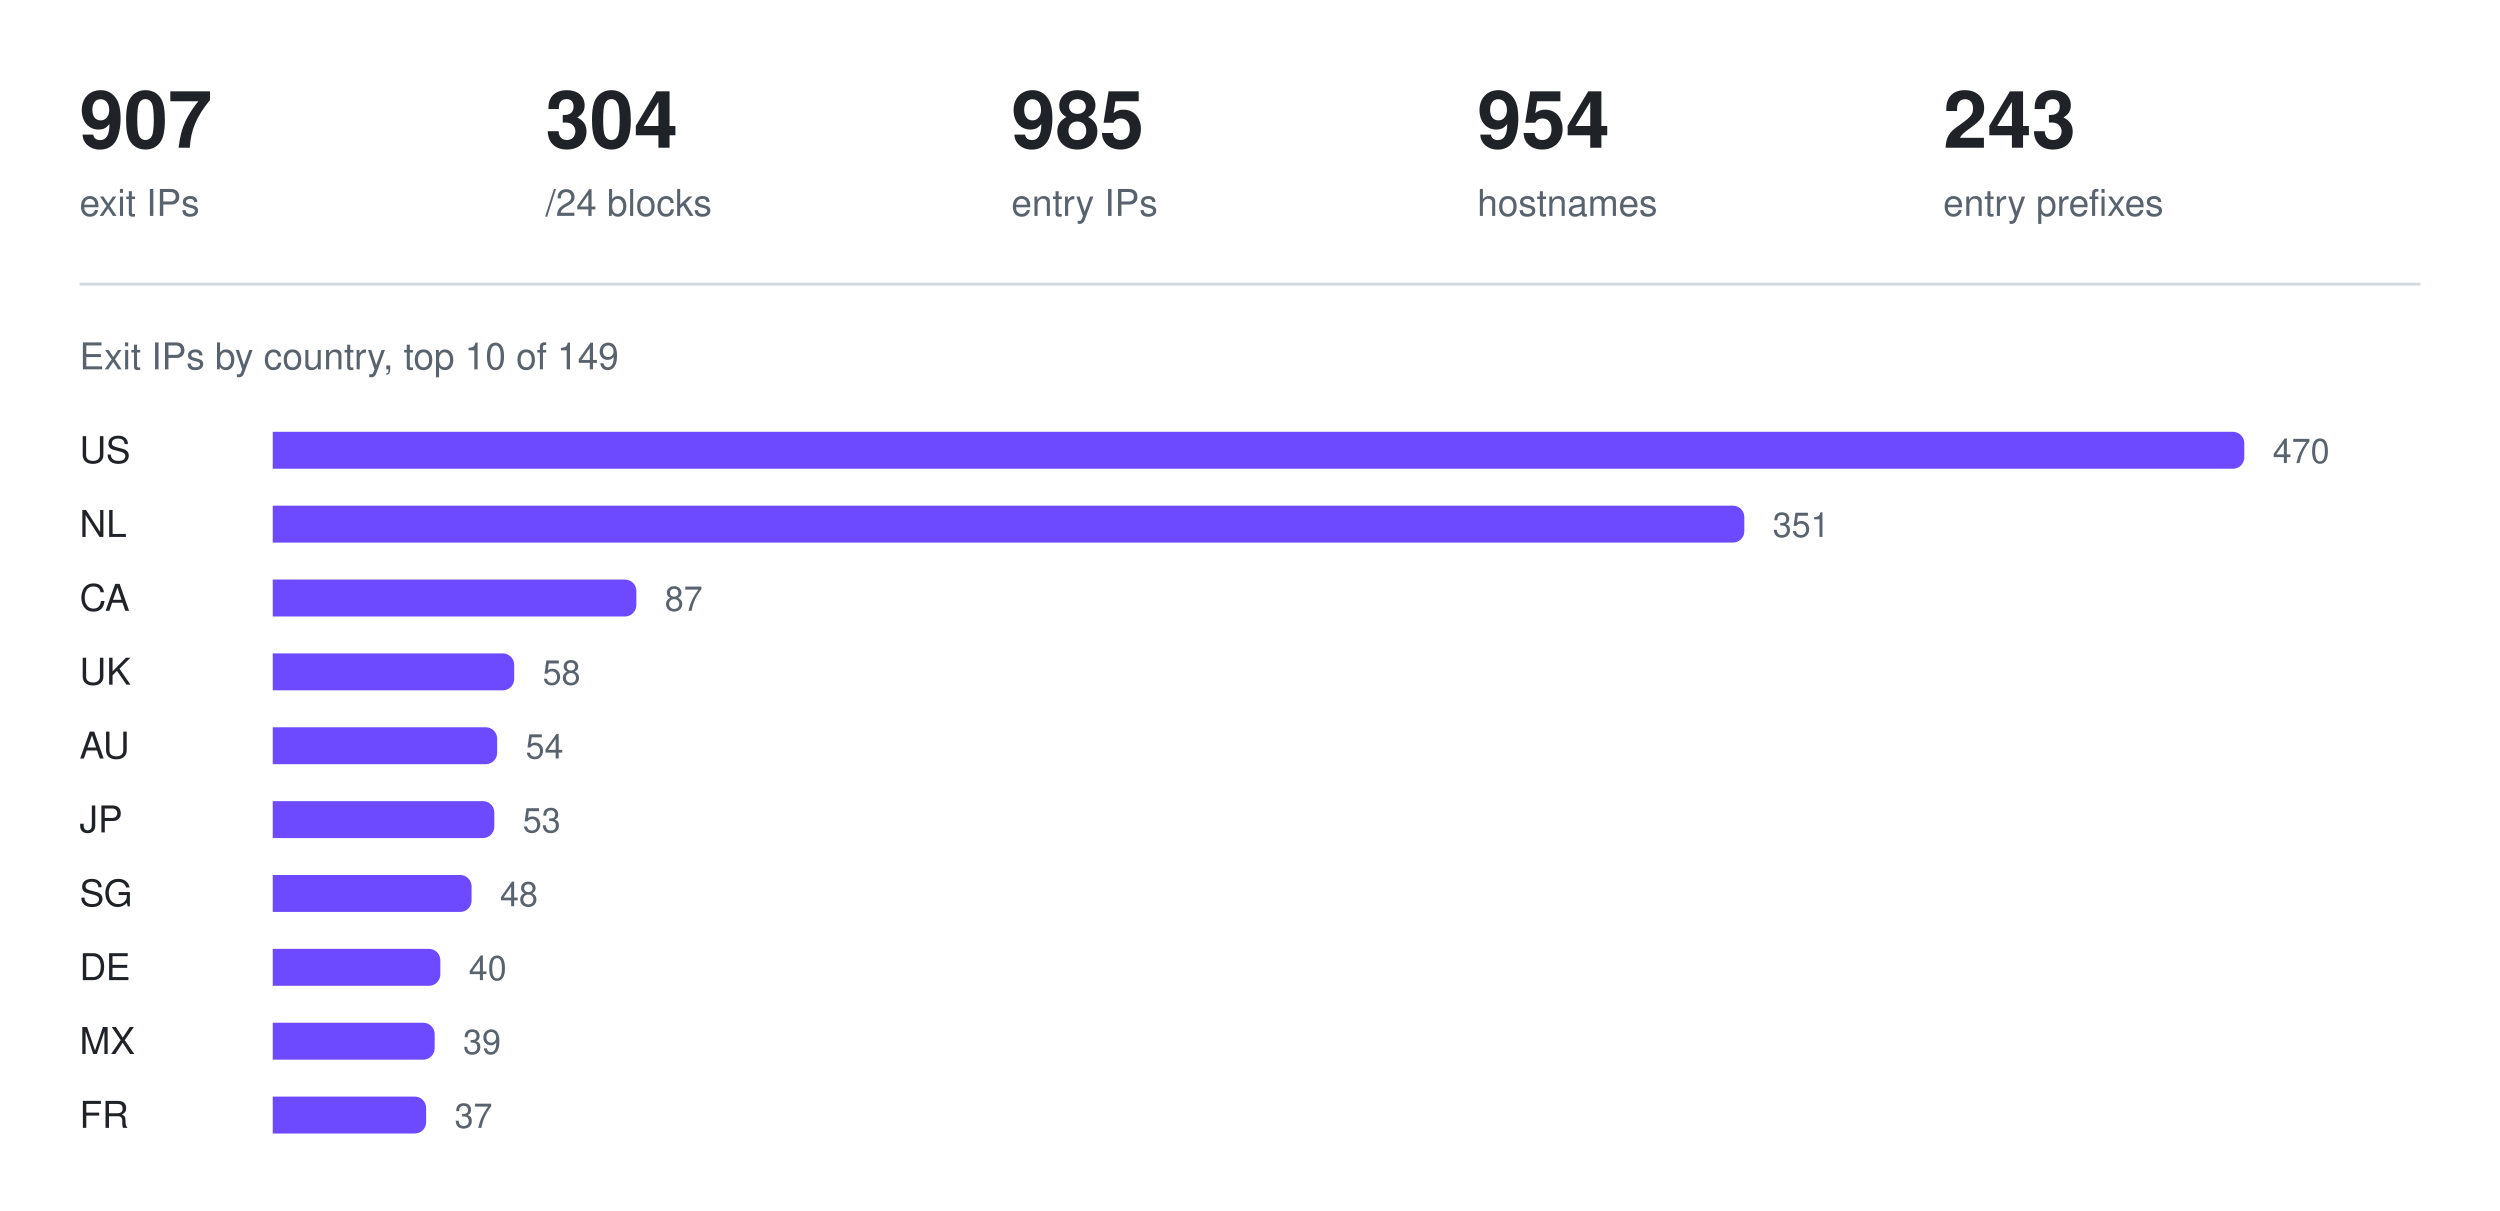
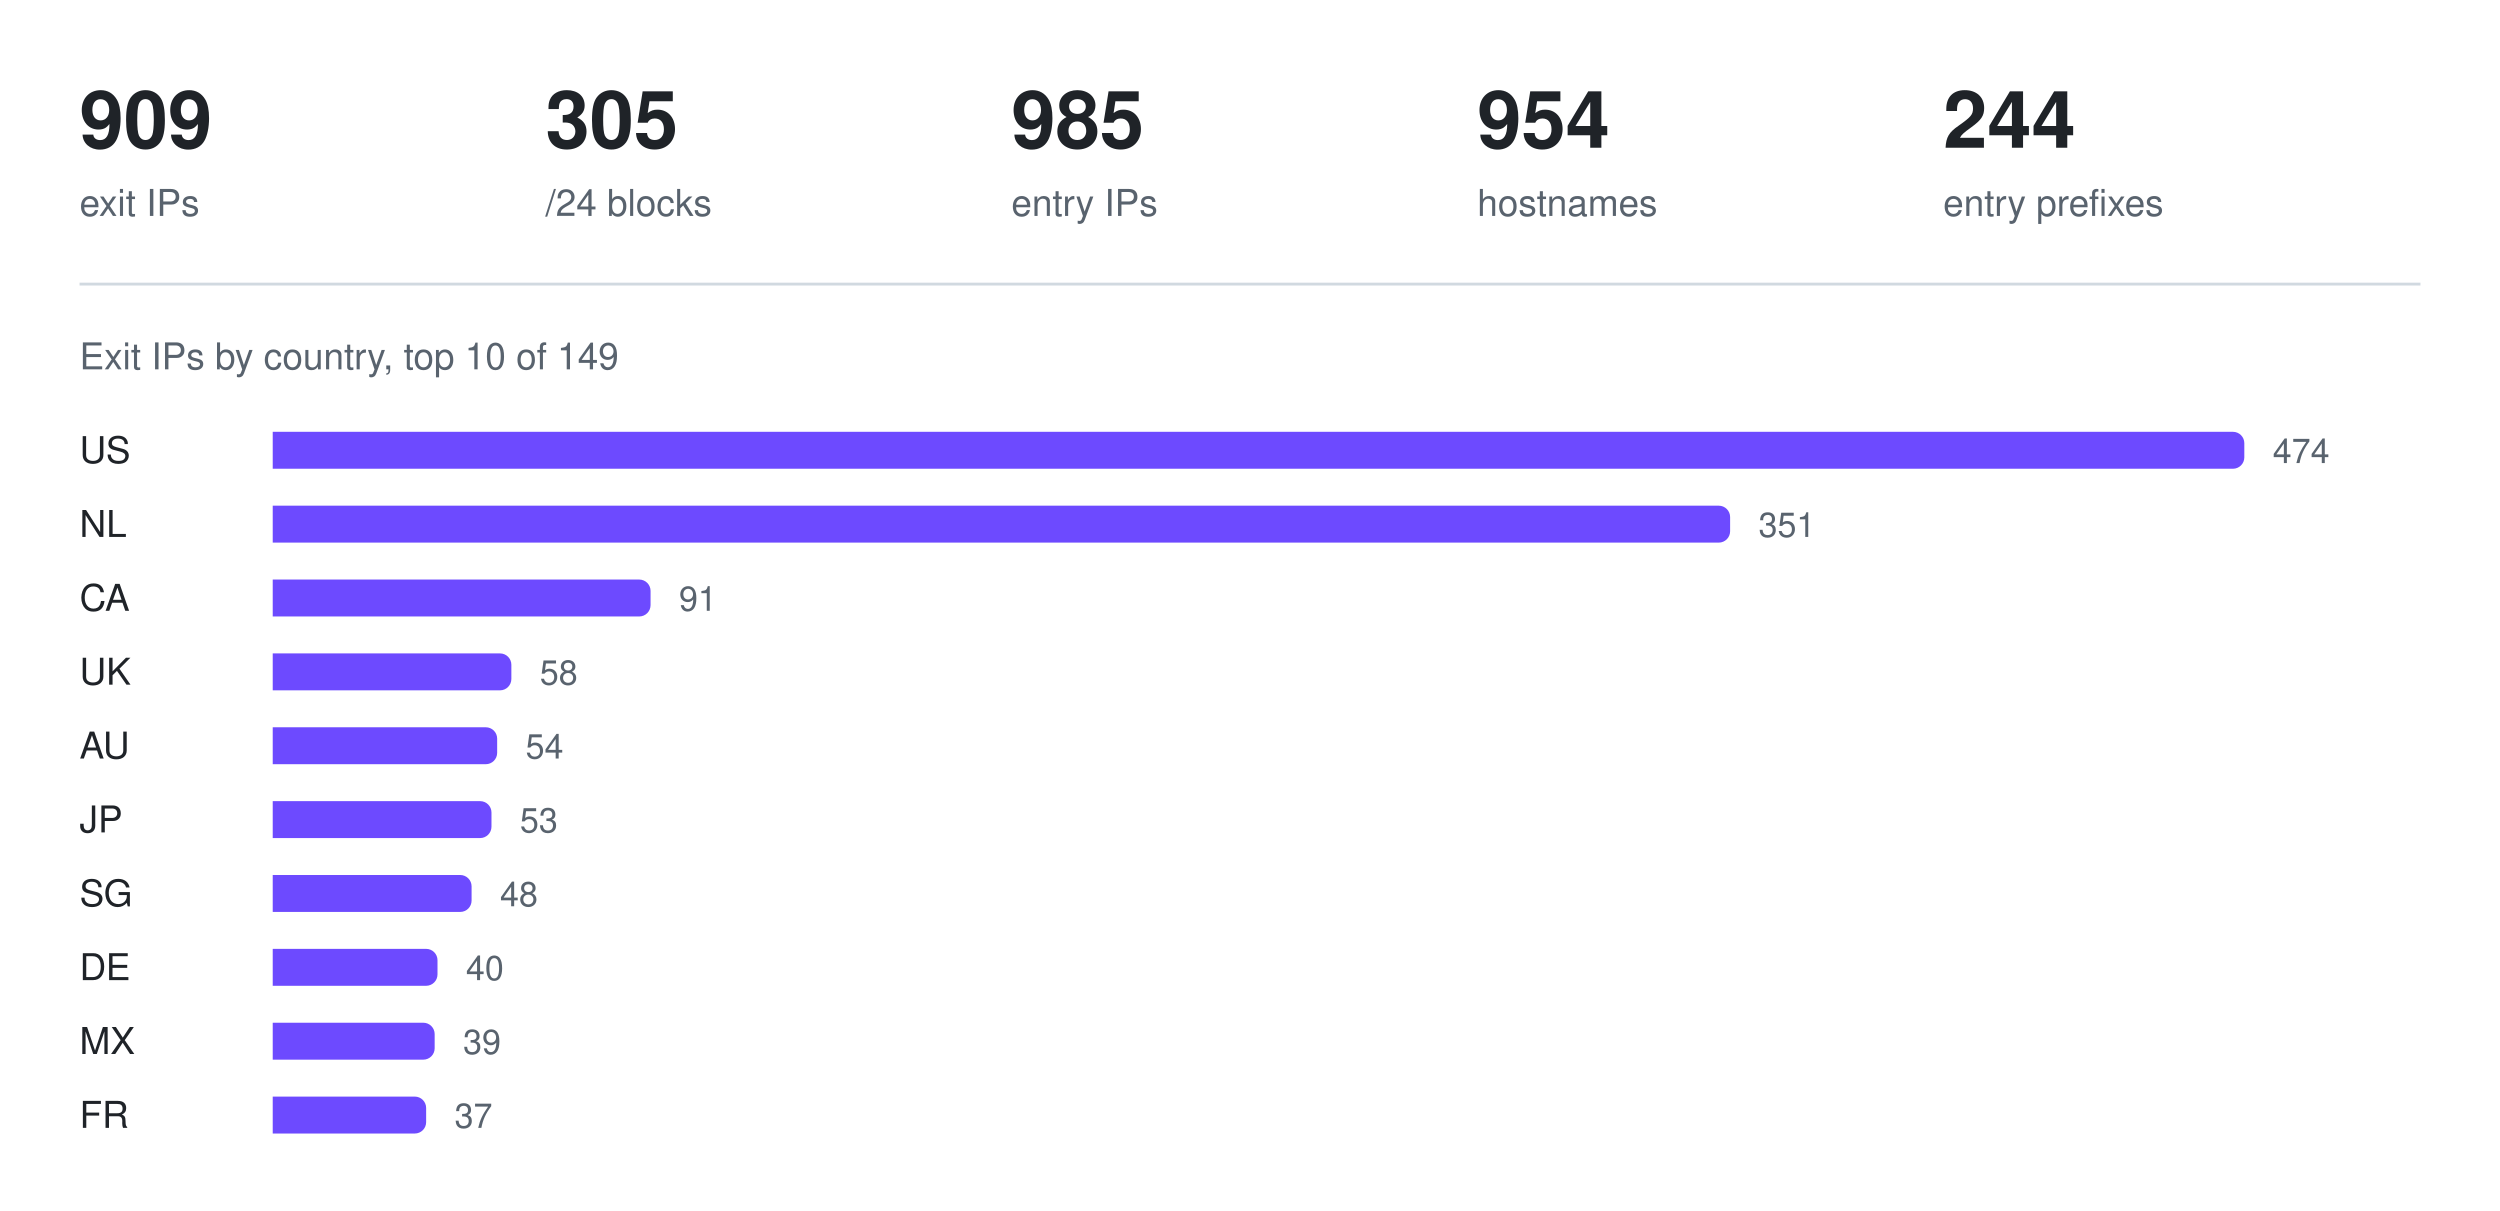
<svg xmlns="http://www.w3.org/2000/svg" width="880" height="426" viewBox="0 0 880 426" role="img" aria-label="Exit IPs by country, top 10 of 149">
-   <text x="28" y="52" fill="#1f2328" font-family="ui-sans-serif, -apple-system, Segoe UI, Helvetica, Arial, sans-serif" font-size="28" font-weight="600">907</text>
+   <text x="28" y="52" fill="#1f2328" font-family="ui-sans-serif, -apple-system, Segoe UI, Helvetica, Arial, sans-serif" font-size="28" font-weight="600">909</text>
  <text x="28" y="76" fill="#59636e" font-family="ui-sans-serif, -apple-system, Segoe UI, Helvetica, Arial, sans-serif" font-size="13" font-weight="400">exit IPs</text>
-   <text x="192" y="52" fill="#1f2328" font-family="ui-sans-serif, -apple-system, Segoe UI, Helvetica, Arial, sans-serif" font-size="28" font-weight="600">304</text>
+   <text x="192" y="52" fill="#1f2328" font-family="ui-sans-serif, -apple-system, Segoe UI, Helvetica, Arial, sans-serif" font-size="28" font-weight="600">305</text>
  <text x="192" y="76" fill="#59636e" font-family="ui-sans-serif, -apple-system, Segoe UI, Helvetica, Arial, sans-serif" font-size="13" font-weight="400">/24 blocks</text>
  <text x="356" y="52" fill="#1f2328" font-family="ui-sans-serif, -apple-system, Segoe UI, Helvetica, Arial, sans-serif" font-size="28" font-weight="600">985</text>
  <text x="356" y="76" fill="#59636e" font-family="ui-sans-serif, -apple-system, Segoe UI, Helvetica, Arial, sans-serif" font-size="13" font-weight="400">entry IPs</text>
  <text x="520" y="52" fill="#1f2328" font-family="ui-sans-serif, -apple-system, Segoe UI, Helvetica, Arial, sans-serif" font-size="28" font-weight="600">954</text>
  <text x="520" y="76" fill="#59636e" font-family="ui-sans-serif, -apple-system, Segoe UI, Helvetica, Arial, sans-serif" font-size="13" font-weight="400">hostnames</text>
-   <text x="684" y="52" fill="#1f2328" font-family="ui-sans-serif, -apple-system, Segoe UI, Helvetica, Arial, sans-serif" font-size="28" font-weight="600">243</text>
+   <text x="684" y="52" fill="#1f2328" font-family="ui-sans-serif, -apple-system, Segoe UI, Helvetica, Arial, sans-serif" font-size="28" font-weight="600">244</text>
  <text x="684" y="76" fill="#59636e" font-family="ui-sans-serif, -apple-system, Segoe UI, Helvetica, Arial, sans-serif" font-size="13" font-weight="400">entry prefixes</text>
  <line x1="28" y1="100" x2="852" y2="100" stroke="#d1d9e0" stroke-width="1" />
  <text x="28" y="130" fill="#59636e" font-family="ui-sans-serif, -apple-system, Segoe UI, Helvetica, Arial, sans-serif" font-size="13" font-weight="400">Exit IPs by country, top 10 of 149</text>
  <text x="28" y="163" fill="#1f2328" font-family="ui-sans-serif, -apple-system, Segoe UI, Helvetica, Arial, sans-serif" font-size="13" font-weight="500">US</text>
  <g fill="#6d4aff">
    <path d="M96 152h690a4 4 0 0 1 4 4v5a4 4 0 0 1 -4 4h-690z" />
  </g>
-   <text x="800" y="163" fill="#59636e" font-family="ui-sans-serif, -apple-system, Segoe UI, Helvetica, Arial, sans-serif" font-size="12" font-weight="400">470</text>
+   <text x="800" y="163" fill="#59636e" font-family="ui-sans-serif, -apple-system, Segoe UI, Helvetica, Arial, sans-serif" font-size="12" font-weight="400">474</text>
  <text x="28" y="189" fill="#1f2328" font-family="ui-sans-serif, -apple-system, Segoe UI, Helvetica, Arial, sans-serif" font-size="13" font-weight="500">NL</text>
  <g fill="#6d4aff">
-     <path d="M96 178h514a4 4 0 0 1 4 4v5a4 4 0 0 1 -4 4h-514z" />
+     <path d="M96 178h509a4 4 0 0 1 4 4v5a4 4 0 0 1 -4 4h-509z" />
  </g>
-   <text x="624" y="189" fill="#59636e" font-family="ui-sans-serif, -apple-system, Segoe UI, Helvetica, Arial, sans-serif" font-size="12" font-weight="400">351</text>
+   <text x="619" y="189" fill="#59636e" font-family="ui-sans-serif, -apple-system, Segoe UI, Helvetica, Arial, sans-serif" font-size="12" font-weight="400">351</text>
  <text x="28" y="215" fill="#1f2328" font-family="ui-sans-serif, -apple-system, Segoe UI, Helvetica, Arial, sans-serif" font-size="13" font-weight="500">CA</text>
  <g fill="#6d4aff">
-     <path d="M96 204h124a4 4 0 0 1 4 4v5a4 4 0 0 1 -4 4h-124z" />
+     <path d="M96 204h129a4 4 0 0 1 4 4v5a4 4 0 0 1 -4 4h-129z" />
  </g>
-   <text x="234" y="215" fill="#59636e" font-family="ui-sans-serif, -apple-system, Segoe UI, Helvetica, Arial, sans-serif" font-size="12" font-weight="400">87</text>
+   <text x="239" y="215" fill="#59636e" font-family="ui-sans-serif, -apple-system, Segoe UI, Helvetica, Arial, sans-serif" font-size="12" font-weight="400">91</text>
  <text x="28" y="241" fill="#1f2328" font-family="ui-sans-serif, -apple-system, Segoe UI, Helvetica, Arial, sans-serif" font-size="13" font-weight="500">UK</text>
  <g fill="#6d4aff">
-     <path d="M96 230h81a4 4 0 0 1 4 4v5a4 4 0 0 1 -4 4h-81z" />
+     <path d="M96 230h80a4 4 0 0 1 4 4v5a4 4 0 0 1 -4 4h-80z" />
  </g>
-   <text x="191" y="241" fill="#59636e" font-family="ui-sans-serif, -apple-system, Segoe UI, Helvetica, Arial, sans-serif" font-size="12" font-weight="400">58</text>
+   <text x="190" y="241" fill="#59636e" font-family="ui-sans-serif, -apple-system, Segoe UI, Helvetica, Arial, sans-serif" font-size="12" font-weight="400">58</text>
  <text x="28" y="267" fill="#1f2328" font-family="ui-sans-serif, -apple-system, Segoe UI, Helvetica, Arial, sans-serif" font-size="13" font-weight="500">AU</text>
  <g fill="#6d4aff">
    <path d="M96 256h75a4 4 0 0 1 4 4v5a4 4 0 0 1 -4 4h-75z" />
  </g>
  <text x="185" y="267" fill="#59636e" font-family="ui-sans-serif, -apple-system, Segoe UI, Helvetica, Arial, sans-serif" font-size="12" font-weight="400">54</text>
  <text x="28" y="293" fill="#1f2328" font-family="ui-sans-serif, -apple-system, Segoe UI, Helvetica, Arial, sans-serif" font-size="13" font-weight="500">JP</text>
  <g fill="#6d4aff">
-     <path d="M96 282h74a4 4 0 0 1 4 4v5a4 4 0 0 1 -4 4h-74z" />
+     <path d="M96 282h73a4 4 0 0 1 4 4v5a4 4 0 0 1 -4 4h-73z" />
  </g>
-   <text x="184" y="293" fill="#59636e" font-family="ui-sans-serif, -apple-system, Segoe UI, Helvetica, Arial, sans-serif" font-size="12" font-weight="400">53</text>
+   <text x="183" y="293" fill="#59636e" font-family="ui-sans-serif, -apple-system, Segoe UI, Helvetica, Arial, sans-serif" font-size="12" font-weight="400">53</text>
  <text x="28" y="319" fill="#1f2328" font-family="ui-sans-serif, -apple-system, Segoe UI, Helvetica, Arial, sans-serif" font-size="13" font-weight="500">SG</text>
  <g fill="#6d4aff">
    <path d="M96 308h66a4 4 0 0 1 4 4v5a4 4 0 0 1 -4 4h-66z" />
  </g>
  <text x="176" y="319" fill="#59636e" font-family="ui-sans-serif, -apple-system, Segoe UI, Helvetica, Arial, sans-serif" font-size="12" font-weight="400">48</text>
  <text x="28" y="345" fill="#1f2328" font-family="ui-sans-serif, -apple-system, Segoe UI, Helvetica, Arial, sans-serif" font-size="13" font-weight="500">DE</text>
  <g fill="#6d4aff">
-     <path d="M96 334h55a4 4 0 0 1 4 4v5a4 4 0 0 1 -4 4h-55z" />
+     <path d="M96 334h54a4 4 0 0 1 4 4v5a4 4 0 0 1 -4 4h-54z" />
  </g>
-   <text x="165" y="345" fill="#59636e" font-family="ui-sans-serif, -apple-system, Segoe UI, Helvetica, Arial, sans-serif" font-size="12" font-weight="400">40</text>
+   <text x="164" y="345" fill="#59636e" font-family="ui-sans-serif, -apple-system, Segoe UI, Helvetica, Arial, sans-serif" font-size="12" font-weight="400">40</text>
  <text x="28" y="371" fill="#1f2328" font-family="ui-sans-serif, -apple-system, Segoe UI, Helvetica, Arial, sans-serif" font-size="13" font-weight="500">MX</text>
  <g fill="#6d4aff">
    <path d="M96 360h53a4 4 0 0 1 4 4v5a4 4 0 0 1 -4 4h-53z" />
  </g>
  <text x="163" y="371" fill="#59636e" font-family="ui-sans-serif, -apple-system, Segoe UI, Helvetica, Arial, sans-serif" font-size="12" font-weight="400">39</text>
  <text x="28" y="397" fill="#1f2328" font-family="ui-sans-serif, -apple-system, Segoe UI, Helvetica, Arial, sans-serif" font-size="13" font-weight="500">FR</text>
  <g fill="#6d4aff">
    <path d="M96 386h50a4 4 0 0 1 4 4v5a4 4 0 0 1 -4 4h-50z" />
  </g>
  <text x="160" y="397" fill="#59636e" font-family="ui-sans-serif, -apple-system, Segoe UI, Helvetica, Arial, sans-serif" font-size="12" font-weight="400">37</text>
</svg>
